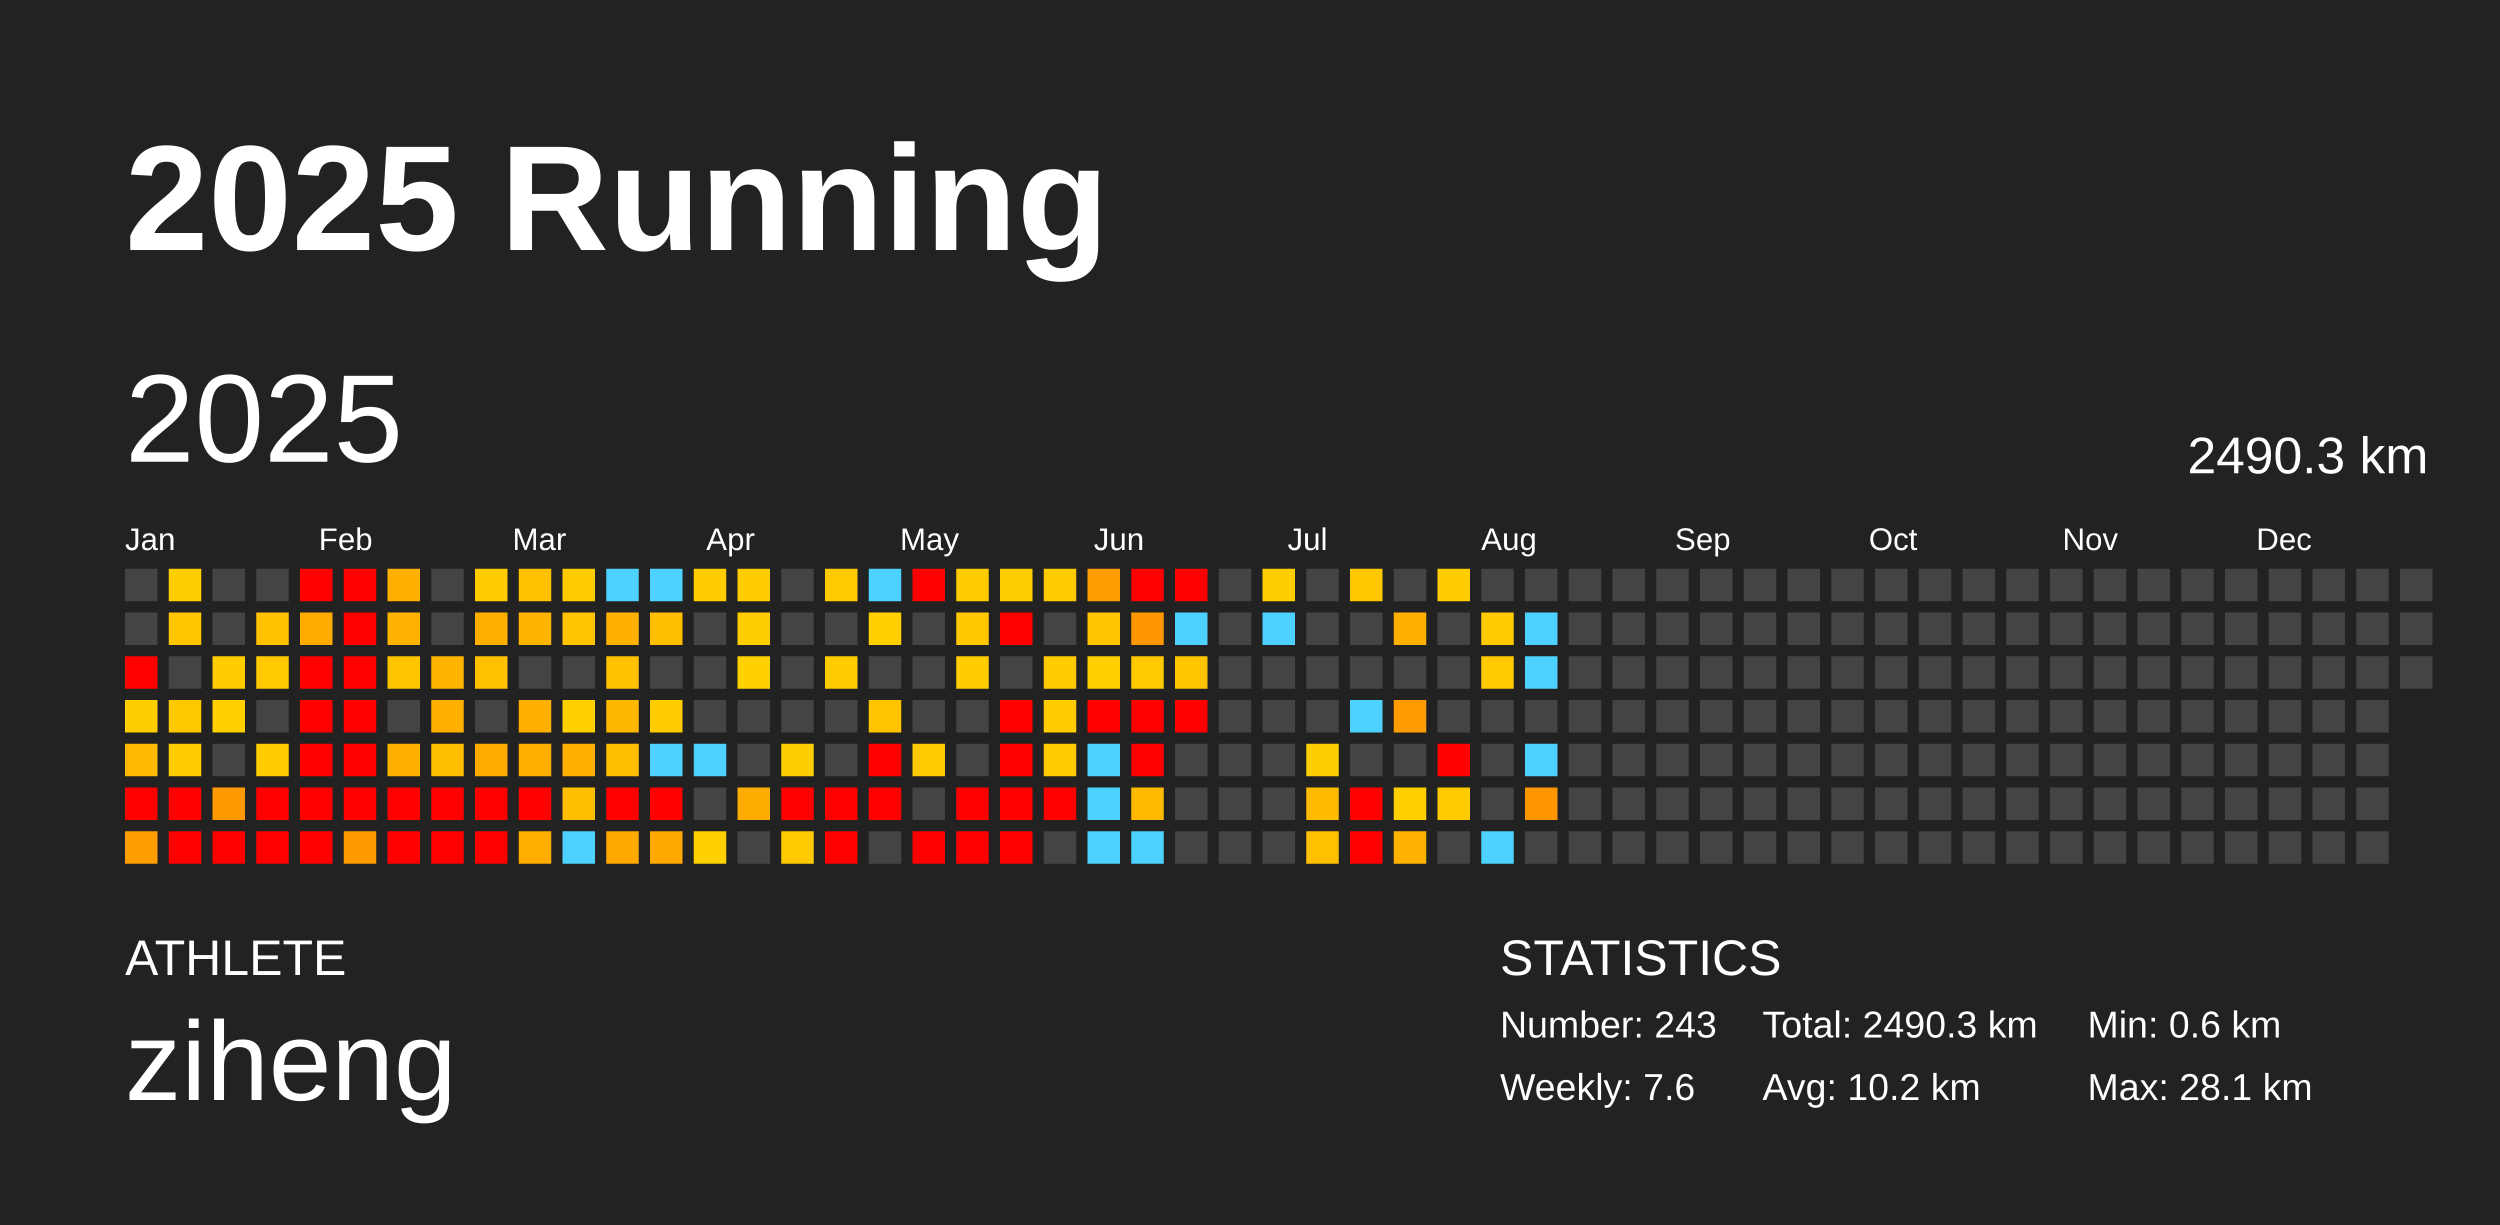
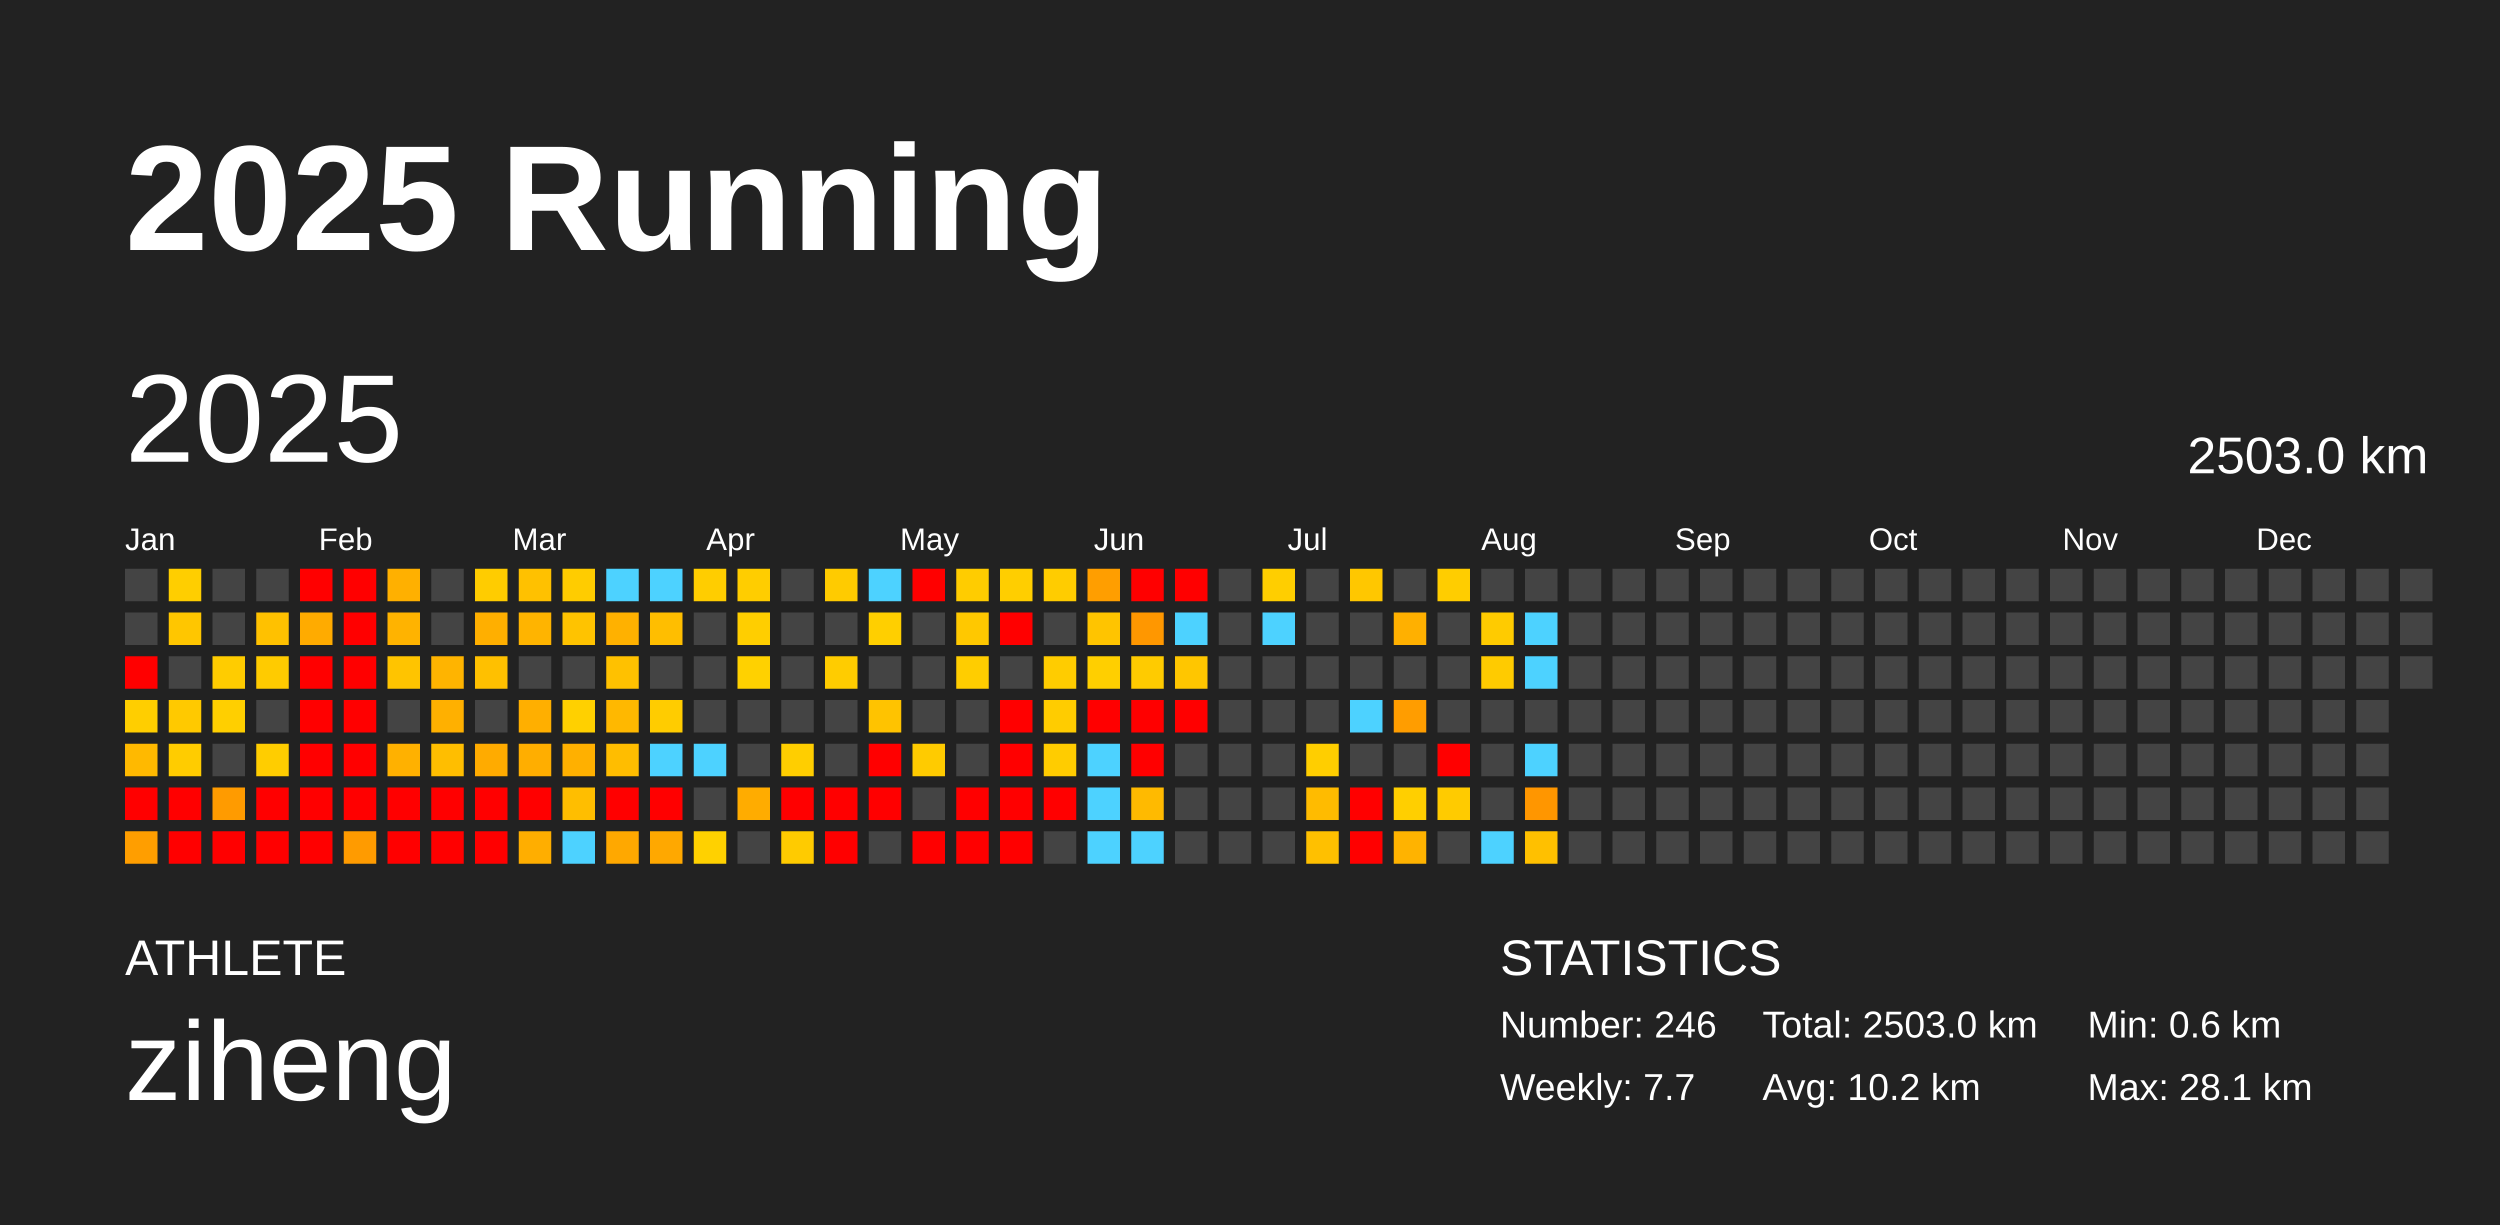
<svg xmlns="http://www.w3.org/2000/svg" baseProfile="full" height="98mm" version="1.1" viewBox="0,0,200,98" width="200mm">
  <defs />
  <rect fill="#222222" height="98" width="200" x="0" y="0" />
  <text fill="#FFFFFF" style="font-size:12px; font-family:Arial; font-weight:bold;" x="10" y="20">2025 Running</text>
  <text fill="#FFFFFF" style="font-size:4px; font-family:Arial" x="10" y="78">ATHLETE</text>
  <text fill="#FFFFFF" style="font-size:9px; font-family:Arial" x="10" y="88">ziheng</text>
  <text fill="#FFFFFF" style="font-size:4px; font-family:Arial" x="120" y="78">STATISTICS</text>
-   <text fill="#FFFFFF" style="font-size:3px; font-family:Arial" x="120" y="83">Number: 243</text>
-   <text fill="#FFFFFF" style="font-size:3px; font-family:Arial" x="120" y="88">Weekly: 7.6</text>
-   <text fill="#FFFFFF" style="font-size:3px; font-family:Arial" x="141" y="83">Total: 2490.3 km</text>
+   <text fill="#FFFFFF" style="font-size:3px; font-family:Arial" x="120" y="83">Number: 246</text>
+   <text fill="#FFFFFF" style="font-size:3px; font-family:Arial" x="120" y="88">Weekly: 7.7</text>
+   <text fill="#FFFFFF" style="font-size:3px; font-family:Arial" x="141" y="83">Total: 2503.0 km</text>
  <text fill="#FFFFFF" style="font-size:3px; font-family:Arial" x="141" y="88">Avg: 10.2 km</text>
  <text fill="#FFFFFF" style="font-size:3px; font-family:Arial" x="167" y="83">Min: 0.6 km</text>
  <text fill="#FFFFFF" style="font-size:3px; font-family:Arial" x="167" y="88">Max: 28.1 km</text>
  <text dominant-baseline="hanging" fill="#FFFFFF" style="font-size:10.0px; font-family:Arial;" x="10" y="30">2025</text>
-   <text dominant-baseline="hanging" fill="#FFFFFF" style="font-size:4.125px; font-family:Arial;" x="175" y="35">2490.3 km</text>
+   <text dominant-baseline="hanging" fill="#FFFFFF" style="font-size:4.125px; font-family:Arial;" x="175" y="35">2503.0 km</text>
  <text fill="#FFFFFF" style="font-size:2.5px; font-family:Arial" x="10.0" y="44">Jan</text>
  <text fill="#FFFFFF" style="font-size:2.5px; font-family:Arial" x="25.5" y="44">Feb</text>
  <text fill="#FFFFFF" style="font-size:2.5px; font-family:Arial" x="41.0" y="44">Mar</text>
  <text fill="#FFFFFF" style="font-size:2.5px; font-family:Arial" x="56.5" y="44">Apr</text>
  <text fill="#FFFFFF" style="font-size:2.5px; font-family:Arial" x="72.0" y="44">May</text>
  <text fill="#FFFFFF" style="font-size:2.5px; font-family:Arial" x="87.5" y="44">Jun</text>
  <text fill="#FFFFFF" style="font-size:2.5px; font-family:Arial" x="103.0" y="44">Jul</text>
  <text fill="#FFFFFF" style="font-size:2.5px; font-family:Arial" x="118.5" y="44">Aug</text>
  <text fill="#FFFFFF" style="font-size:2.5px; font-family:Arial" x="134.0" y="44">Sep</text>
  <text fill="#FFFFFF" style="font-size:2.5px; font-family:Arial" x="149.5" y="44">Oct</text>
  <text fill="#FFFFFF" style="font-size:2.5px; font-family:Arial" x="165.0" y="44">Nov</text>
  <text fill="#FFFFFF" style="font-size:2.5px; font-family:Arial" x="180.5" y="44">Dec</text>
  <rect fill="#444444" height="2.6" width="2.6" x="10.0" y="45.5" />
  <rect fill="#444444" height="2.6" width="2.6" x="10.0" y="49.0" />
  <rect fill="red" height="2.6" width="2.6" x="10.0" y="52.5" />
  <rect fill="#ffce00" height="2.6" width="2.6" x="10.0" y="56.0" />
  <rect fill="#ffb900" height="2.6" width="2.6" x="10.0" y="59.5" />
  <rect fill="red" height="2.6" width="2.6" x="10.0" y="63.0" />
  <rect fill="#ff9e00" height="2.6" width="2.6" x="10.0" y="66.5" />
  <rect fill="#ffce00" height="2.6" width="2.6" x="13.5" y="45.5" />
  <rect fill="#ffc600" height="2.6" width="2.6" x="13.5" y="49.0" />
  <rect fill="#444444" height="2.6" width="2.6" x="13.5" y="52.5" />
  <rect fill="#ffc900" height="2.6" width="2.6" x="13.5" y="56.0" />
  <rect fill="#ffcc00" height="2.6" width="2.6" x="13.5" y="59.5" />
  <rect fill="red" height="2.6" width="2.6" x="13.5" y="63.0" />
  <rect fill="red" height="2.6" width="2.6" x="13.5" y="66.5" />
  <rect fill="#444444" height="2.6" width="2.6" x="17.0" y="45.5" />
  <rect fill="#444444" height="2.6" width="2.6" x="17.0" y="49.0" />
  <rect fill="#ffcc00" height="2.6" width="2.6" x="17.0" y="52.5" />
  <rect fill="#ffcf00" height="2.6" width="2.6" x="17.0" y="56.0" />
  <rect fill="#444444" height="2.6" width="2.6" x="17.0" y="59.5" />
  <rect fill="#ff9b00" height="2.6" width="2.6" x="17.0" y="63.0" />
  <rect fill="red" height="2.6" width="2.6" x="17.0" y="66.5" />
  <rect fill="#444444" height="2.6" width="2.6" x="20.5" y="45.5" />
  <rect fill="#ffc100" height="2.6" width="2.6" x="20.5" y="49.0" />
  <rect fill="#ffcb00" height="2.6" width="2.6" x="20.5" y="52.5" />
  <rect fill="#444444" height="2.6" width="2.6" x="20.5" y="56.0" />
  <rect fill="#ffcd00" height="2.6" width="2.6" x="20.5" y="59.5" />
  <rect fill="red" height="2.6" width="2.6" x="20.5" y="63.0" />
  <rect fill="red" height="2.6" width="2.6" x="20.5" y="66.5" />
  <rect fill="red" height="2.6" width="2.6" x="24.0" y="45.5" />
  <rect fill="#ffab00" height="2.6" width="2.6" x="24.0" y="49.0" />
  <rect fill="red" height="2.6" width="2.6" x="24.0" y="52.5" />
  <rect fill="red" height="2.6" width="2.6" x="24.0" y="56.0" />
  <rect fill="red" height="2.6" width="2.6" x="24.0" y="59.5" />
  <rect fill="red" height="2.6" width="2.6" x="24.0" y="63.0" />
  <rect fill="red" height="2.6" width="2.6" x="24.0" y="66.5" />
  <rect fill="red" height="2.6" width="2.6" x="27.5" y="45.5" />
  <rect fill="red" height="2.6" width="2.6" x="27.5" y="49.0" />
  <rect fill="red" height="2.6" width="2.6" x="27.5" y="52.5" />
  <rect fill="red" height="2.6" width="2.6" x="27.5" y="56.0" />
  <rect fill="red" height="2.6" width="2.6" x="27.5" y="59.5" />
  <rect fill="red" height="2.6" width="2.6" x="27.5" y="63.0" />
  <rect fill="#ff9b00" height="2.6" width="2.6" x="27.5" y="66.5" />
  <rect fill="#ffb000" height="2.6" width="2.6" x="31.0" y="45.5" />
  <rect fill="#ffb300" height="2.6" width="2.6" x="31.0" y="49.0" />
  <rect fill="#ffc400" height="2.6" width="2.6" x="31.0" y="52.5" />
  <rect fill="#444444" height="2.6" width="2.6" x="31.0" y="56.0" />
  <rect fill="#ffb100" height="2.6" width="2.6" x="31.0" y="59.5" />
  <rect fill="red" height="2.6" width="2.6" x="31.0" y="63.0" />
  <rect fill="red" height="2.6" width="2.6" x="31.0" y="66.5" />
  <rect fill="#444444" height="2.6" width="2.6" x="34.5" y="45.5" />
  <rect fill="#444444" height="2.6" width="2.6" x="34.5" y="49.0" />
  <rect fill="#ffb400" height="2.6" width="2.6" x="34.5" y="52.5" />
  <rect fill="#ffb000" height="2.6" width="2.6" x="34.5" y="56.0" />
  <rect fill="#ffbe00" height="2.6" width="2.6" x="34.5" y="59.5" />
  <rect fill="red" height="2.6" width="2.6" x="34.5" y="63.0" />
  <rect fill="red" height="2.6" width="2.6" x="34.5" y="66.5" />
  <rect fill="#ffcc00" height="2.6" width="2.6" x="38.0" y="45.5" />
  <rect fill="#ffaf00" height="2.6" width="2.6" x="38.0" y="49.0" />
  <rect fill="#ffc000" height="2.6" width="2.6" x="38.0" y="52.5" />
  <rect fill="#444444" height="2.6" width="2.6" x="38.0" y="56.0" />
  <rect fill="#ffab00" height="2.6" width="2.6" x="38.0" y="59.5" />
  <rect fill="red" height="2.6" width="2.6" x="38.0" y="63.0" />
  <rect fill="red" height="2.6" width="2.6" x="38.0" y="66.5" />
  <rect fill="#ffc100" height="2.6" width="2.6" x="41.5" y="45.5" />
  <rect fill="#ffb400" height="2.6" width="2.6" x="41.5" y="49.0" />
  <rect fill="#444444" height="2.6" width="2.6" x="41.5" y="52.5" />
  <rect fill="#ffaf00" height="2.6" width="2.6" x="41.5" y="56.0" />
  <rect fill="#ffae00" height="2.6" width="2.6" x="41.5" y="59.5" />
  <rect fill="red" height="2.6" width="2.6" x="41.5" y="63.0" />
  <rect fill="#ffae00" height="2.6" width="2.6" x="41.5" y="66.5" />
  <rect fill="#ffcc00" height="2.6" width="2.6" x="45.0" y="45.5" />
  <rect fill="#ffc300" height="2.6" width="2.6" x="45.0" y="49.0" />
  <rect fill="#444444" height="2.6" width="2.6" x="45.0" y="52.5" />
  <rect fill="#ffd000" height="2.6" width="2.6" x="45.0" y="56.0" />
  <rect fill="#ffb000" height="2.6" width="2.6" x="45.0" y="59.5" />
  <rect fill="#ffbe00" height="2.6" width="2.6" x="45.0" y="63.0" />
  <rect fill="#4dd2ff" height="2.6" width="2.6" x="45.0" y="66.5" />
  <rect fill="#4dd2ff" height="2.6" width="2.6" x="48.5" y="45.5" />
  <rect fill="#ffb100" height="2.6" width="2.6" x="48.5" y="49.0" />
  <rect fill="#ffc100" height="2.6" width="2.6" x="48.5" y="52.5" />
  <rect fill="#ffb800" height="2.6" width="2.6" x="48.5" y="56.0" />
  <rect fill="#ffbd00" height="2.6" width="2.6" x="48.5" y="59.5" />
  <rect fill="red" height="2.6" width="2.6" x="48.5" y="63.0" />
  <rect fill="#ffa800" height="2.6" width="2.6" x="48.5" y="66.5" />
  <rect fill="#4dd2ff" height="2.6" width="2.6" x="52.0" y="45.5" />
  <rect fill="#ffbe00" height="2.6" width="2.6" x="52.0" y="49.0" />
  <rect fill="#444444" height="2.6" width="2.6" x="52.0" y="52.5" />
  <rect fill="#ffcc00" height="2.6" width="2.6" x="52.0" y="56.0" />
  <rect fill="#4dd2ff" height="2.6" width="2.6" x="52.0" y="59.5" />
  <rect fill="red" height="2.6" width="2.6" x="52.0" y="63.0" />
  <rect fill="#ffa800" height="2.6" width="2.6" x="52.0" y="66.5" />
  <rect fill="#ffcd00" height="2.6" width="2.6" x="55.5" y="45.5" />
  <rect fill="#444444" height="2.6" width="2.6" x="55.5" y="49.0" />
  <rect fill="#444444" height="2.6" width="2.6" x="55.5" y="52.5" />
  <rect fill="#444444" height="2.6" width="2.6" x="55.5" y="56.0" />
  <rect fill="#4dd2ff" height="2.6" width="2.6" x="55.5" y="59.5" />
  <rect fill="#444444" height="2.6" width="2.6" x="55.5" y="63.0" />
  <rect fill="#ffd100" height="2.6" width="2.6" x="55.5" y="66.5" />
  <rect fill="#ffcd00" height="2.6" width="2.6" x="59.0" y="45.5" />
  <rect fill="#ffce00" height="2.6" width="2.6" x="59.0" y="49.0" />
  <rect fill="#ffd100" height="2.6" width="2.6" x="59.0" y="52.5" />
  <rect fill="#444444" height="2.6" width="2.6" x="59.0" y="56.0" />
  <rect fill="#444444" height="2.6" width="2.6" x="59.0" y="59.5" />
  <rect fill="#ffac00" height="2.6" width="2.6" x="59.0" y="63.0" />
  <rect fill="#444444" height="2.6" width="2.6" x="59.0" y="66.5" />
  <rect fill="#444444" height="2.6" width="2.6" x="62.5" y="45.5" />
  <rect fill="#444444" height="2.6" width="2.6" x="62.5" y="49.0" />
  <rect fill="#444444" height="2.6" width="2.6" x="62.5" y="52.5" />
  <rect fill="#444444" height="2.6" width="2.6" x="62.5" y="56.0" />
  <rect fill="#ffce00" height="2.6" width="2.6" x="62.5" y="59.5" />
  <rect fill="red" height="2.6" width="2.6" x="62.5" y="63.0" />
  <rect fill="#ffcb00" height="2.6" width="2.6" x="62.5" y="66.5" />
  <rect fill="#ffcb00" height="2.6" width="2.6" x="66.0" y="45.5" />
  <rect fill="#444444" height="2.6" width="2.6" x="66.0" y="49.0" />
  <rect fill="#ffcc00" height="2.6" width="2.6" x="66.0" y="52.5" />
  <rect fill="#444444" height="2.6" width="2.6" x="66.0" y="56.0" />
  <rect fill="#444444" height="2.6" width="2.6" x="66.0" y="59.5" />
  <rect fill="red" height="2.6" width="2.6" x="66.0" y="63.0" />
  <rect fill="red" height="2.6" width="2.6" x="66.0" y="66.5" />
  <rect fill="#4dd2ff" height="2.6" width="2.6" x="69.5" y="45.5" />
  <rect fill="#ffcf00" height="2.6" width="2.6" x="69.5" y="49.0" />
  <rect fill="#444444" height="2.6" width="2.6" x="69.5" y="52.5" />
  <rect fill="#ffc300" height="2.6" width="2.6" x="69.5" y="56.0" />
  <rect fill="red" height="2.6" width="2.6" x="69.5" y="59.5" />
  <rect fill="red" height="2.6" width="2.6" x="69.5" y="63.0" />
  <rect fill="#444444" height="2.6" width="2.6" x="69.5" y="66.5" />
  <rect fill="red" height="2.6" width="2.6" x="73.0" y="45.5" />
  <rect fill="#444444" height="2.6" width="2.6" x="73.0" y="49.0" />
  <rect fill="#444444" height="2.6" width="2.6" x="73.0" y="52.5" />
  <rect fill="#444444" height="2.6" width="2.6" x="73.0" y="56.0" />
  <rect fill="#ffcb00" height="2.6" width="2.6" x="73.0" y="59.5" />
  <rect fill="#444444" height="2.6" width="2.6" x="73.0" y="63.0" />
  <rect fill="red" height="2.6" width="2.6" x="73.0" y="66.5" />
  <rect fill="#ffcc00" height="2.6" width="2.6" x="76.5" y="45.5" />
  <rect fill="#ffc800" height="2.6" width="2.6" x="76.5" y="49.0" />
  <rect fill="#ffcd00" height="2.6" width="2.6" x="76.5" y="52.5" />
  <rect fill="#444444" height="2.6" width="2.6" x="76.5" y="56.0" />
  <rect fill="#444444" height="2.6" width="2.6" x="76.5" y="59.5" />
  <rect fill="red" height="2.6" width="2.6" x="76.5" y="63.0" />
  <rect fill="red" height="2.6" width="2.6" x="76.5" y="66.5" />
  <rect fill="#ffce00" height="2.6" width="2.6" x="80.0" y="45.5" />
  <rect fill="red" height="2.6" width="2.6" x="80.0" y="49.0" />
  <rect fill="#444444" height="2.6" width="2.6" x="80.0" y="52.5" />
  <rect fill="red" height="2.6" width="2.6" x="80.0" y="56.0" />
  <rect fill="red" height="2.6" width="2.6" x="80.0" y="59.5" />
  <rect fill="red" height="2.6" width="2.6" x="80.0" y="63.0" />
  <rect fill="red" height="2.6" width="2.6" x="80.0" y="66.5" />
  <rect fill="#ffcc00" height="2.6" width="2.6" x="83.5" y="45.5" />
  <rect fill="#444444" height="2.6" width="2.6" x="83.5" y="49.0" />
  <rect fill="#ffcc00" height="2.6" width="2.6" x="83.5" y="52.5" />
  <rect fill="#ffcc00" height="2.6" width="2.6" x="83.5" y="56.0" />
  <rect fill="#ffcc00" height="2.6" width="2.6" x="83.5" y="59.5" />
  <rect fill="red" height="2.6" width="2.6" x="83.5" y="63.0" />
  <rect fill="#444444" height="2.6" width="2.6" x="83.5" y="66.5" />
  <rect fill="#ff9e00" height="2.6" width="2.6" x="87.0" y="45.5" />
  <rect fill="#ffc400" height="2.6" width="2.6" x="87.0" y="49.0" />
  <rect fill="#ffcf00" height="2.6" width="2.6" x="87.0" y="52.5" />
  <rect fill="red" height="2.6" width="2.6" x="87.0" y="56.0" />
  <rect fill="#4dd2ff" height="2.6" width="2.6" x="87.0" y="59.5" />
  <rect fill="#4dd2ff" height="2.6" width="2.6" x="87.0" y="63.0" />
  <rect fill="#4dd2ff" height="2.6" width="2.6" x="87.0" y="66.5" />
  <rect fill="red" height="2.6" width="2.6" x="90.5" y="45.5" />
  <rect fill="#ff9700" height="2.6" width="2.6" x="90.5" y="49.0" />
  <rect fill="#ffcb00" height="2.6" width="2.6" x="90.5" y="52.5" />
  <rect fill="red" height="2.6" width="2.6" x="90.5" y="56.0" />
  <rect fill="red" height="2.6" width="2.6" x="90.5" y="59.5" />
  <rect fill="#ffba00" height="2.6" width="2.6" x="90.5" y="63.0" />
  <rect fill="#4dd2ff" height="2.6" width="2.6" x="90.5" y="66.5" />
  <rect fill="red" height="2.6" width="2.6" x="94.0" y="45.5" />
  <rect fill="#4dd2ff" height="2.6" width="2.6" x="94.0" y="49.0" />
  <rect fill="#ffc600" height="2.6" width="2.6" x="94.0" y="52.5" />
  <rect fill="red" height="2.6" width="2.6" x="94.0" y="56.0" />
  <rect fill="#444444" height="2.6" width="2.6" x="94.0" y="59.5" />
  <rect fill="#444444" height="2.6" width="2.6" x="94.0" y="63.0" />
  <rect fill="#444444" height="2.6" width="2.6" x="94.0" y="66.5" />
  <rect fill="#444444" height="2.6" width="2.6" x="97.5" y="45.5" />
  <rect fill="#444444" height="2.6" width="2.6" x="97.5" y="49.0" />
  <rect fill="#444444" height="2.6" width="2.6" x="97.5" y="52.5" />
  <rect fill="#444444" height="2.6" width="2.6" x="97.5" y="56.0" />
  <rect fill="#444444" height="2.6" width="2.6" x="97.5" y="59.5" />
  <rect fill="#444444" height="2.6" width="2.6" x="97.5" y="63.0" />
  <rect fill="#444444" height="2.6" width="2.6" x="97.5" y="66.5" />
  <rect fill="#ffce00" height="2.6" width="2.6" x="101.0" y="45.5" />
  <rect fill="#4dd2ff" height="2.6" width="2.6" x="101.0" y="49.0" />
  <rect fill="#444444" height="2.6" width="2.6" x="101.0" y="52.5" />
  <rect fill="#444444" height="2.6" width="2.6" x="101.0" y="56.0" />
  <rect fill="#444444" height="2.6" width="2.6" x="101.0" y="59.5" />
  <rect fill="#444444" height="2.6" width="2.6" x="101.0" y="63.0" />
  <rect fill="#444444" height="2.6" width="2.6" x="101.0" y="66.5" />
  <rect fill="#444444" height="2.6" width="2.6" x="104.5" y="45.5" />
  <rect fill="#444444" height="2.6" width="2.6" x="104.5" y="49.0" />
  <rect fill="#444444" height="2.6" width="2.6" x="104.5" y="52.5" />
  <rect fill="#444444" height="2.6" width="2.6" x="104.5" y="56.0" />
  <rect fill="#ffce00" height="2.6" width="2.6" x="104.5" y="59.5" />
  <rect fill="#ffbb00" height="2.6" width="2.6" x="104.5" y="63.0" />
  <rect fill="#ffc000" height="2.6" width="2.6" x="104.5" y="66.5" />
  <rect fill="#ffc700" height="2.6" width="2.6" x="108.0" y="45.5" />
  <rect fill="#444444" height="2.6" width="2.6" x="108.0" y="49.0" />
  <rect fill="#444444" height="2.6" width="2.6" x="108.0" y="52.5" />
  <rect fill="#4dd2ff" height="2.6" width="2.6" x="108.0" y="56.0" />
  <rect fill="#444444" height="2.6" width="2.6" x="108.0" y="59.5" />
  <rect fill="red" height="2.6" width="2.6" x="108.0" y="63.0" />
  <rect fill="red" height="2.6" width="2.6" x="108.0" y="66.5" />
  <rect fill="#444444" height="2.6" width="2.6" x="111.5" y="45.5" />
  <rect fill="#ffb000" height="2.6" width="2.6" x="111.5" y="49.0" />
  <rect fill="#444444" height="2.6" width="2.6" x="111.5" y="52.5" />
  <rect fill="#ff9d00" height="2.6" width="2.6" x="111.5" y="56.0" />
  <rect fill="#444444" height="2.6" width="2.6" x="111.5" y="59.5" />
  <rect fill="#ffcf00" height="2.6" width="2.6" x="111.5" y="63.0" />
  <rect fill="#ffb300" height="2.6" width="2.6" x="111.5" y="66.5" />
  <rect fill="#ffcd00" height="2.6" width="2.6" x="115.0" y="45.5" />
  <rect fill="#444444" height="2.6" width="2.6" x="115.0" y="49.0" />
  <rect fill="#444444" height="2.6" width="2.6" x="115.0" y="52.5" />
  <rect fill="#444444" height="2.6" width="2.6" x="115.0" y="56.0" />
  <rect fill="red" height="2.6" width="2.6" x="115.0" y="59.5" />
  <rect fill="#ffcb00" height="2.6" width="2.6" x="115.0" y="63.0" />
  <rect fill="#444444" height="2.6" width="2.6" x="115.0" y="66.5" />
  <rect fill="#444444" height="2.6" width="2.6" x="118.5" y="45.5" />
  <rect fill="#ffcb00" height="2.6" width="2.6" x="118.5" y="49.0" />
  <rect fill="#ffcb00" height="2.6" width="2.6" x="118.5" y="52.5" />
  <rect fill="#444444" height="2.6" width="2.6" x="118.5" y="56.0" />
  <rect fill="#444444" height="2.6" width="2.6" x="118.5" y="59.5" />
  <rect fill="#444444" height="2.6" width="2.6" x="118.5" y="63.0" />
  <rect fill="#4dd2ff" height="2.6" width="2.6" x="118.5" y="66.5" />
  <rect fill="#444444" height="2.6" width="2.6" x="122.0" y="45.5" />
  <rect fill="#4dd2ff" height="2.6" width="2.6" x="122.0" y="49.0" />
  <rect fill="#4dd2ff" height="2.6" width="2.6" x="122.0" y="52.5" />
  <rect fill="#444444" height="2.6" width="2.6" x="122.0" y="56.0" />
  <rect fill="#4dd2ff" height="2.6" width="2.6" x="122.0" y="59.5" />
  <rect fill="#ff9600" height="2.6" width="2.6" x="122.0" y="63.0" />
-   <rect fill="#444444" height="2.6" width="2.6" x="122.0" y="66.5" />
+   <rect fill="#ffc000" height="2.6" width="2.6" x="122.0" y="66.5" />
  <rect fill="#444444" height="2.6" width="2.6" x="125.5" y="45.5" />
  <rect fill="#444444" height="2.6" width="2.6" x="125.5" y="49.0" />
  <rect fill="#444444" height="2.6" width="2.6" x="125.5" y="52.5" />
  <rect fill="#444444" height="2.6" width="2.6" x="125.5" y="56.0" />
  <rect fill="#444444" height="2.6" width="2.6" x="125.5" y="59.5" />
  <rect fill="#444444" height="2.6" width="2.6" x="125.5" y="63.0" />
  <rect fill="#444444" height="2.6" width="2.6" x="125.5" y="66.5" />
  <rect fill="#444444" height="2.6" width="2.6" x="129.0" y="45.5" />
  <rect fill="#444444" height="2.6" width="2.6" x="129.0" y="49.0" />
  <rect fill="#444444" height="2.6" width="2.6" x="129.0" y="52.5" />
  <rect fill="#444444" height="2.6" width="2.6" x="129.0" y="56.0" />
  <rect fill="#444444" height="2.6" width="2.6" x="129.0" y="59.5" />
  <rect fill="#444444" height="2.6" width="2.6" x="129.0" y="63.0" />
  <rect fill="#444444" height="2.6" width="2.6" x="129.0" y="66.5" />
  <rect fill="#444444" height="2.6" width="2.6" x="132.5" y="45.5" />
  <rect fill="#444444" height="2.6" width="2.6" x="132.5" y="49.0" />
  <rect fill="#444444" height="2.6" width="2.6" x="132.5" y="52.5" />
  <rect fill="#444444" height="2.6" width="2.6" x="132.5" y="56.0" />
  <rect fill="#444444" height="2.6" width="2.6" x="132.5" y="59.5" />
  <rect fill="#444444" height="2.6" width="2.6" x="132.5" y="63.0" />
  <rect fill="#444444" height="2.6" width="2.6" x="132.5" y="66.5" />
  <rect fill="#444444" height="2.6" width="2.6" x="136.0" y="45.5" />
  <rect fill="#444444" height="2.6" width="2.6" x="136.0" y="49.0" />
  <rect fill="#444444" height="2.6" width="2.6" x="136.0" y="52.5" />
  <rect fill="#444444" height="2.6" width="2.6" x="136.0" y="56.0" />
  <rect fill="#444444" height="2.6" width="2.6" x="136.0" y="59.5" />
  <rect fill="#444444" height="2.6" width="2.6" x="136.0" y="63.0" />
  <rect fill="#444444" height="2.6" width="2.6" x="136.0" y="66.5" />
  <rect fill="#444444" height="2.6" width="2.6" x="139.5" y="45.5" />
  <rect fill="#444444" height="2.6" width="2.6" x="139.5" y="49.0" />
  <rect fill="#444444" height="2.6" width="2.6" x="139.5" y="52.5" />
  <rect fill="#444444" height="2.6" width="2.6" x="139.5" y="56.0" />
  <rect fill="#444444" height="2.6" width="2.6" x="139.5" y="59.5" />
  <rect fill="#444444" height="2.6" width="2.6" x="139.5" y="63.0" />
  <rect fill="#444444" height="2.6" width="2.6" x="139.5" y="66.5" />
  <rect fill="#444444" height="2.6" width="2.6" x="143.0" y="45.5" />
  <rect fill="#444444" height="2.6" width="2.6" x="143.0" y="49.0" />
  <rect fill="#444444" height="2.6" width="2.6" x="143.0" y="52.5" />
  <rect fill="#444444" height="2.6" width="2.6" x="143.0" y="56.0" />
  <rect fill="#444444" height="2.6" width="2.6" x="143.0" y="59.5" />
  <rect fill="#444444" height="2.6" width="2.6" x="143.0" y="63.0" />
  <rect fill="#444444" height="2.6" width="2.6" x="143.0" y="66.5" />
  <rect fill="#444444" height="2.6" width="2.6" x="146.5" y="45.5" />
  <rect fill="#444444" height="2.6" width="2.6" x="146.5" y="49.0" />
  <rect fill="#444444" height="2.6" width="2.6" x="146.5" y="52.5" />
  <rect fill="#444444" height="2.6" width="2.6" x="146.5" y="56.0" />
  <rect fill="#444444" height="2.6" width="2.6" x="146.5" y="59.5" />
  <rect fill="#444444" height="2.6" width="2.6" x="146.5" y="63.0" />
  <rect fill="#444444" height="2.6" width="2.6" x="146.5" y="66.5" />
  <rect fill="#444444" height="2.6" width="2.6" x="150.0" y="45.5" />
  <rect fill="#444444" height="2.6" width="2.6" x="150.0" y="49.0" />
  <rect fill="#444444" height="2.6" width="2.6" x="150.0" y="52.5" />
  <rect fill="#444444" height="2.6" width="2.6" x="150.0" y="56.0" />
  <rect fill="#444444" height="2.6" width="2.6" x="150.0" y="59.5" />
  <rect fill="#444444" height="2.6" width="2.6" x="150.0" y="63.0" />
  <rect fill="#444444" height="2.6" width="2.6" x="150.0" y="66.5" />
  <rect fill="#444444" height="2.6" width="2.6" x="153.5" y="45.5" />
  <rect fill="#444444" height="2.6" width="2.6" x="153.5" y="49.0" />
  <rect fill="#444444" height="2.6" width="2.6" x="153.5" y="52.5" />
  <rect fill="#444444" height="2.6" width="2.6" x="153.5" y="56.0" />
  <rect fill="#444444" height="2.6" width="2.6" x="153.5" y="59.5" />
  <rect fill="#444444" height="2.6" width="2.6" x="153.5" y="63.0" />
  <rect fill="#444444" height="2.6" width="2.6" x="153.5" y="66.5" />
  <rect fill="#444444" height="2.6" width="2.6" x="157.0" y="45.5" />
  <rect fill="#444444" height="2.6" width="2.6" x="157.0" y="49.0" />
  <rect fill="#444444" height="2.6" width="2.6" x="157.0" y="52.5" />
  <rect fill="#444444" height="2.6" width="2.6" x="157.0" y="56.0" />
  <rect fill="#444444" height="2.6" width="2.6" x="157.0" y="59.5" />
  <rect fill="#444444" height="2.6" width="2.6" x="157.0" y="63.0" />
  <rect fill="#444444" height="2.6" width="2.6" x="157.0" y="66.5" />
  <rect fill="#444444" height="2.6" width="2.6" x="160.5" y="45.5" />
  <rect fill="#444444" height="2.6" width="2.6" x="160.5" y="49.0" />
  <rect fill="#444444" height="2.6" width="2.6" x="160.5" y="52.5" />
  <rect fill="#444444" height="2.6" width="2.6" x="160.5" y="56.0" />
  <rect fill="#444444" height="2.6" width="2.6" x="160.5" y="59.5" />
  <rect fill="#444444" height="2.6" width="2.6" x="160.5" y="63.0" />
  <rect fill="#444444" height="2.6" width="2.6" x="160.5" y="66.5" />
  <rect fill="#444444" height="2.6" width="2.6" x="164.0" y="45.5" />
  <rect fill="#444444" height="2.6" width="2.6" x="164.0" y="49.0" />
  <rect fill="#444444" height="2.6" width="2.6" x="164.0" y="52.5" />
  <rect fill="#444444" height="2.6" width="2.6" x="164.0" y="56.0" />
  <rect fill="#444444" height="2.6" width="2.6" x="164.0" y="59.5" />
  <rect fill="#444444" height="2.6" width="2.6" x="164.0" y="63.0" />
  <rect fill="#444444" height="2.6" width="2.6" x="164.0" y="66.5" />
  <rect fill="#444444" height="2.6" width="2.6" x="167.5" y="45.5" />
  <rect fill="#444444" height="2.6" width="2.6" x="167.5" y="49.0" />
  <rect fill="#444444" height="2.6" width="2.6" x="167.5" y="52.5" />
  <rect fill="#444444" height="2.6" width="2.6" x="167.5" y="56.0" />
  <rect fill="#444444" height="2.6" width="2.6" x="167.5" y="59.5" />
  <rect fill="#444444" height="2.6" width="2.6" x="167.5" y="63.0" />
  <rect fill="#444444" height="2.6" width="2.6" x="167.5" y="66.5" />
  <rect fill="#444444" height="2.6" width="2.6" x="171.0" y="45.5" />
  <rect fill="#444444" height="2.6" width="2.6" x="171.0" y="49.0" />
  <rect fill="#444444" height="2.6" width="2.6" x="171.0" y="52.5" />
  <rect fill="#444444" height="2.6" width="2.6" x="171.0" y="56.0" />
  <rect fill="#444444" height="2.6" width="2.6" x="171.0" y="59.5" />
  <rect fill="#444444" height="2.6" width="2.6" x="171.0" y="63.0" />
  <rect fill="#444444" height="2.6" width="2.6" x="171.0" y="66.5" />
  <rect fill="#444444" height="2.6" width="2.6" x="174.5" y="45.5" />
  <rect fill="#444444" height="2.6" width="2.6" x="174.5" y="49.0" />
  <rect fill="#444444" height="2.6" width="2.6" x="174.5" y="52.5" />
  <rect fill="#444444" height="2.6" width="2.6" x="174.5" y="56.0" />
  <rect fill="#444444" height="2.6" width="2.6" x="174.5" y="59.5" />
  <rect fill="#444444" height="2.6" width="2.6" x="174.5" y="63.0" />
  <rect fill="#444444" height="2.6" width="2.6" x="174.5" y="66.5" />
  <rect fill="#444444" height="2.6" width="2.6" x="178.0" y="45.5" />
  <rect fill="#444444" height="2.6" width="2.6" x="178.0" y="49.0" />
  <rect fill="#444444" height="2.6" width="2.6" x="178.0" y="52.5" />
  <rect fill="#444444" height="2.6" width="2.6" x="178.0" y="56.0" />
  <rect fill="#444444" height="2.6" width="2.6" x="178.0" y="59.5" />
  <rect fill="#444444" height="2.6" width="2.6" x="178.0" y="63.0" />
  <rect fill="#444444" height="2.6" width="2.6" x="178.0" y="66.5" />
  <rect fill="#444444" height="2.6" width="2.6" x="181.5" y="45.5" />
  <rect fill="#444444" height="2.6" width="2.6" x="181.5" y="49.0" />
  <rect fill="#444444" height="2.6" width="2.6" x="181.5" y="52.5" />
  <rect fill="#444444" height="2.6" width="2.6" x="181.5" y="56.0" />
  <rect fill="#444444" height="2.6" width="2.6" x="181.5" y="59.5" />
  <rect fill="#444444" height="2.6" width="2.6" x="181.5" y="63.0" />
  <rect fill="#444444" height="2.6" width="2.6" x="181.5" y="66.5" />
  <rect fill="#444444" height="2.6" width="2.6" x="185.0" y="45.5" />
  <rect fill="#444444" height="2.6" width="2.6" x="185.0" y="49.0" />
  <rect fill="#444444" height="2.6" width="2.6" x="185.0" y="52.5" />
  <rect fill="#444444" height="2.6" width="2.6" x="185.0" y="56.0" />
  <rect fill="#444444" height="2.6" width="2.6" x="185.0" y="59.5" />
  <rect fill="#444444" height="2.6" width="2.6" x="185.0" y="63.0" />
  <rect fill="#444444" height="2.6" width="2.6" x="185.0" y="66.5" />
  <rect fill="#444444" height="2.6" width="2.6" x="188.5" y="45.5" />
  <rect fill="#444444" height="2.6" width="2.6" x="188.5" y="49.0" />
  <rect fill="#444444" height="2.6" width="2.6" x="188.5" y="52.5" />
  <rect fill="#444444" height="2.6" width="2.6" x="188.5" y="56.0" />
  <rect fill="#444444" height="2.6" width="2.6" x="188.5" y="59.5" />
  <rect fill="#444444" height="2.6" width="2.6" x="188.5" y="63.0" />
  <rect fill="#444444" height="2.6" width="2.6" x="188.5" y="66.5" />
  <rect fill="#444444" height="2.6" width="2.6" x="192.0" y="45.5" />
  <rect fill="#444444" height="2.6" width="2.6" x="192.0" y="49.0" />
  <rect fill="#444444" height="2.6" width="2.6" x="192.0" y="52.5" />
</svg>
